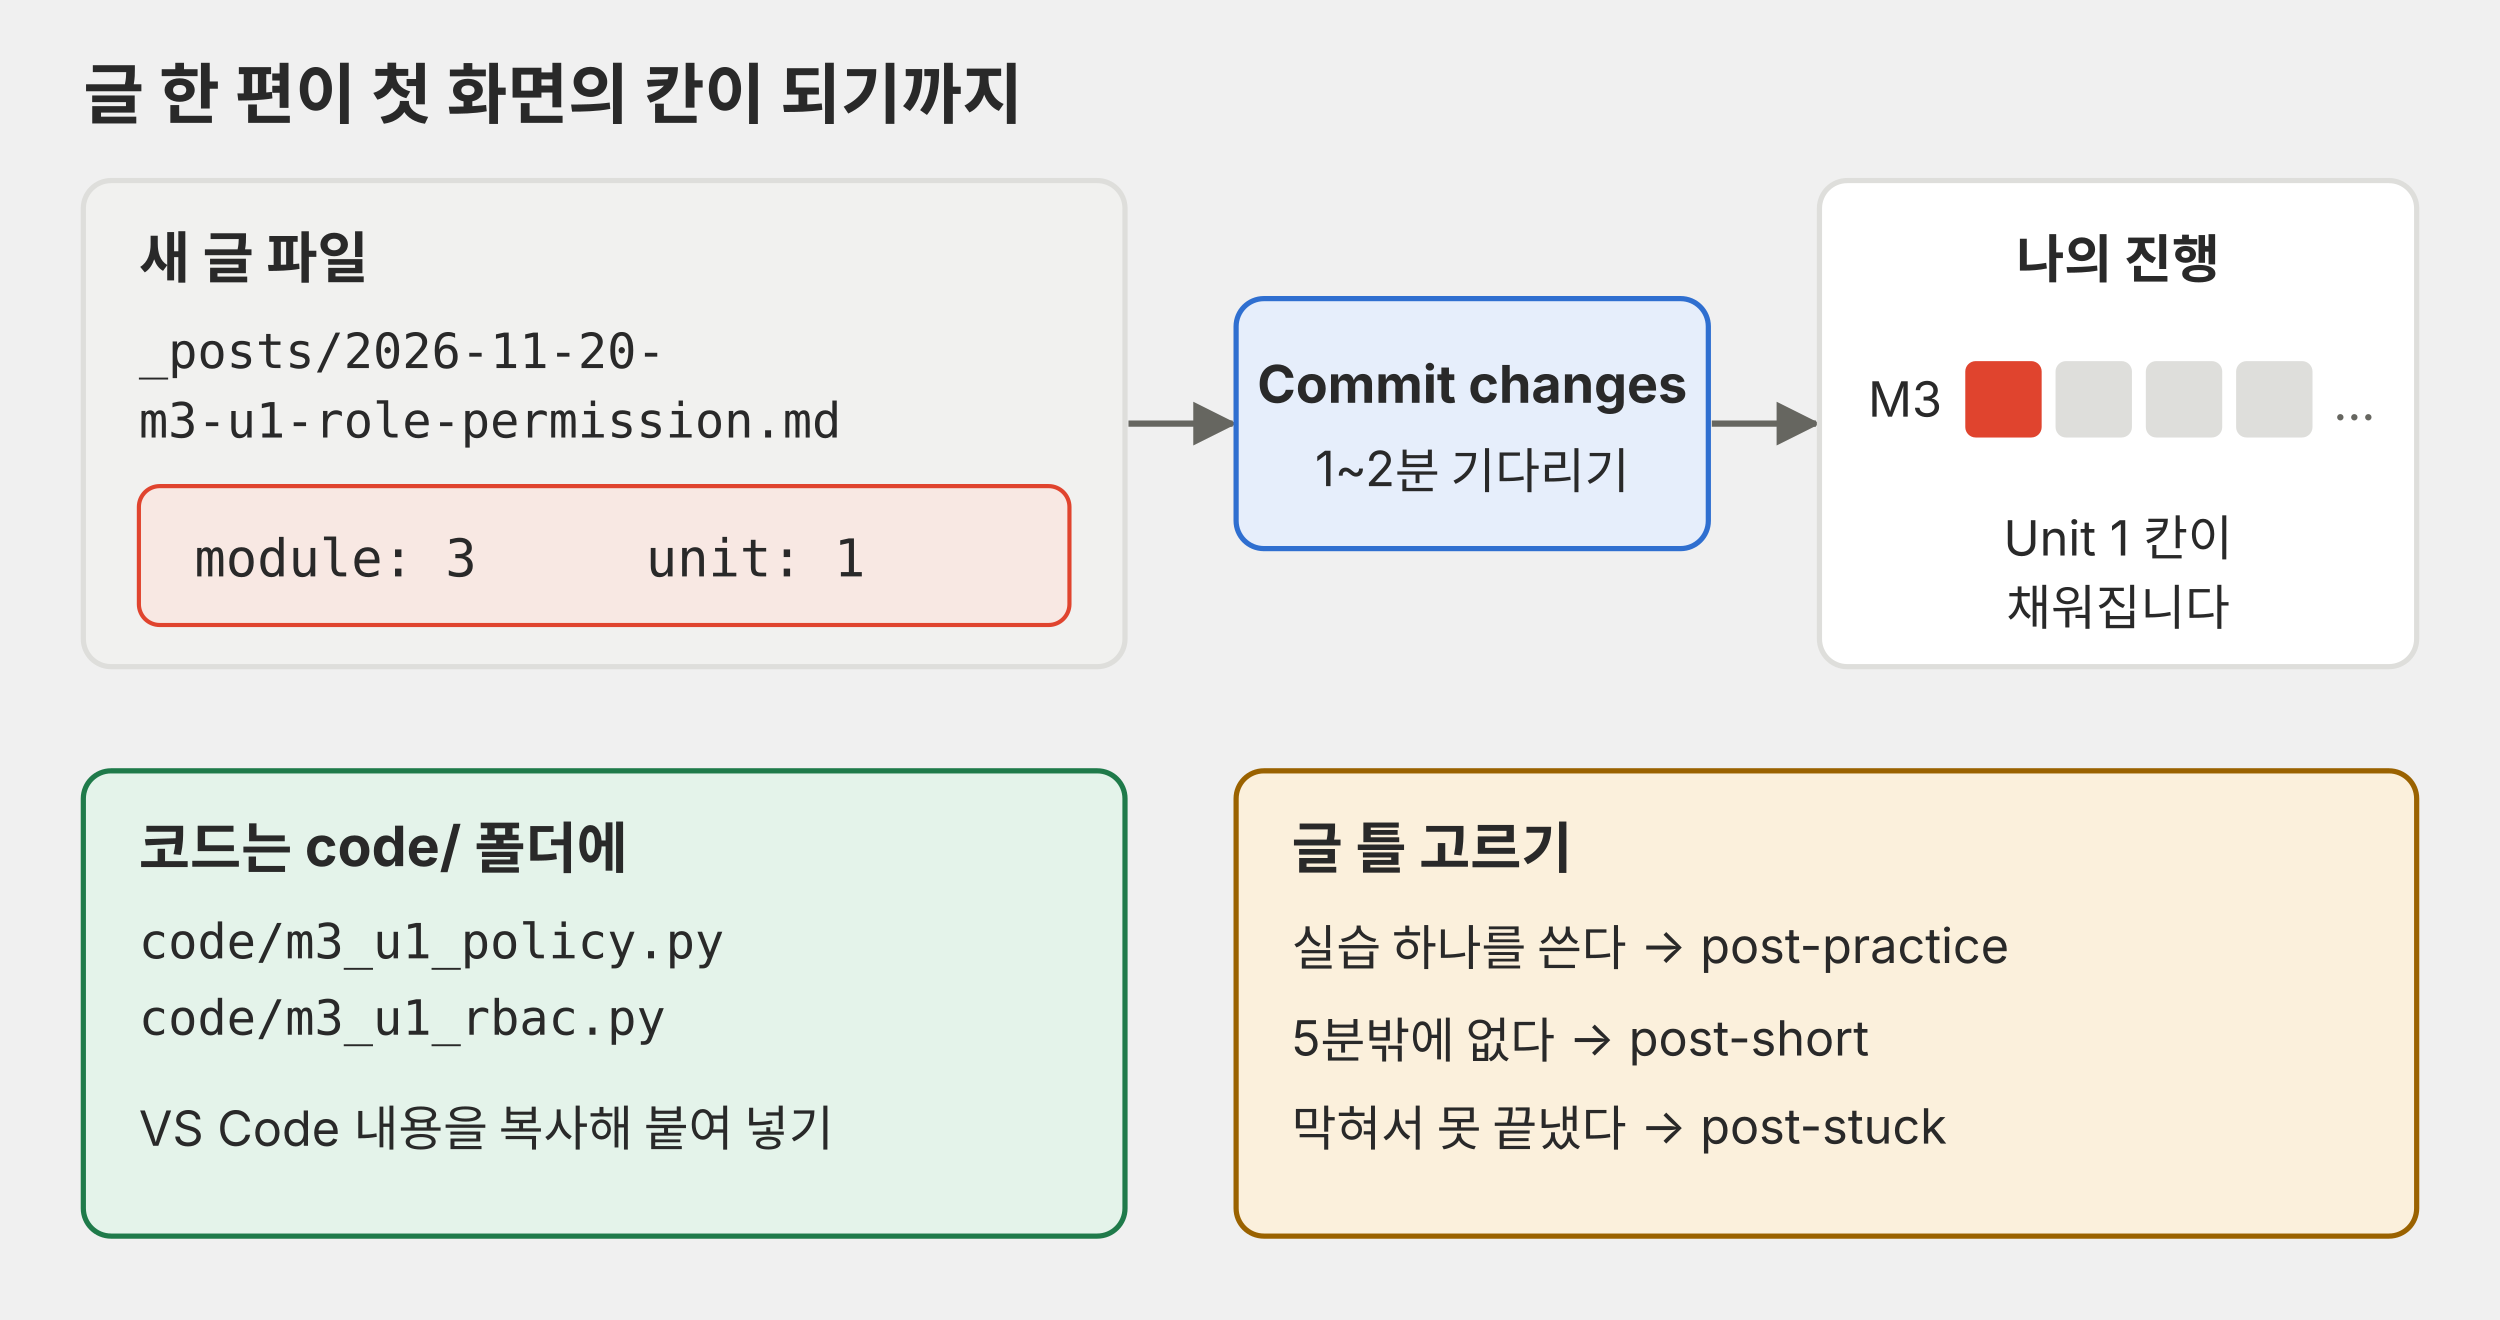
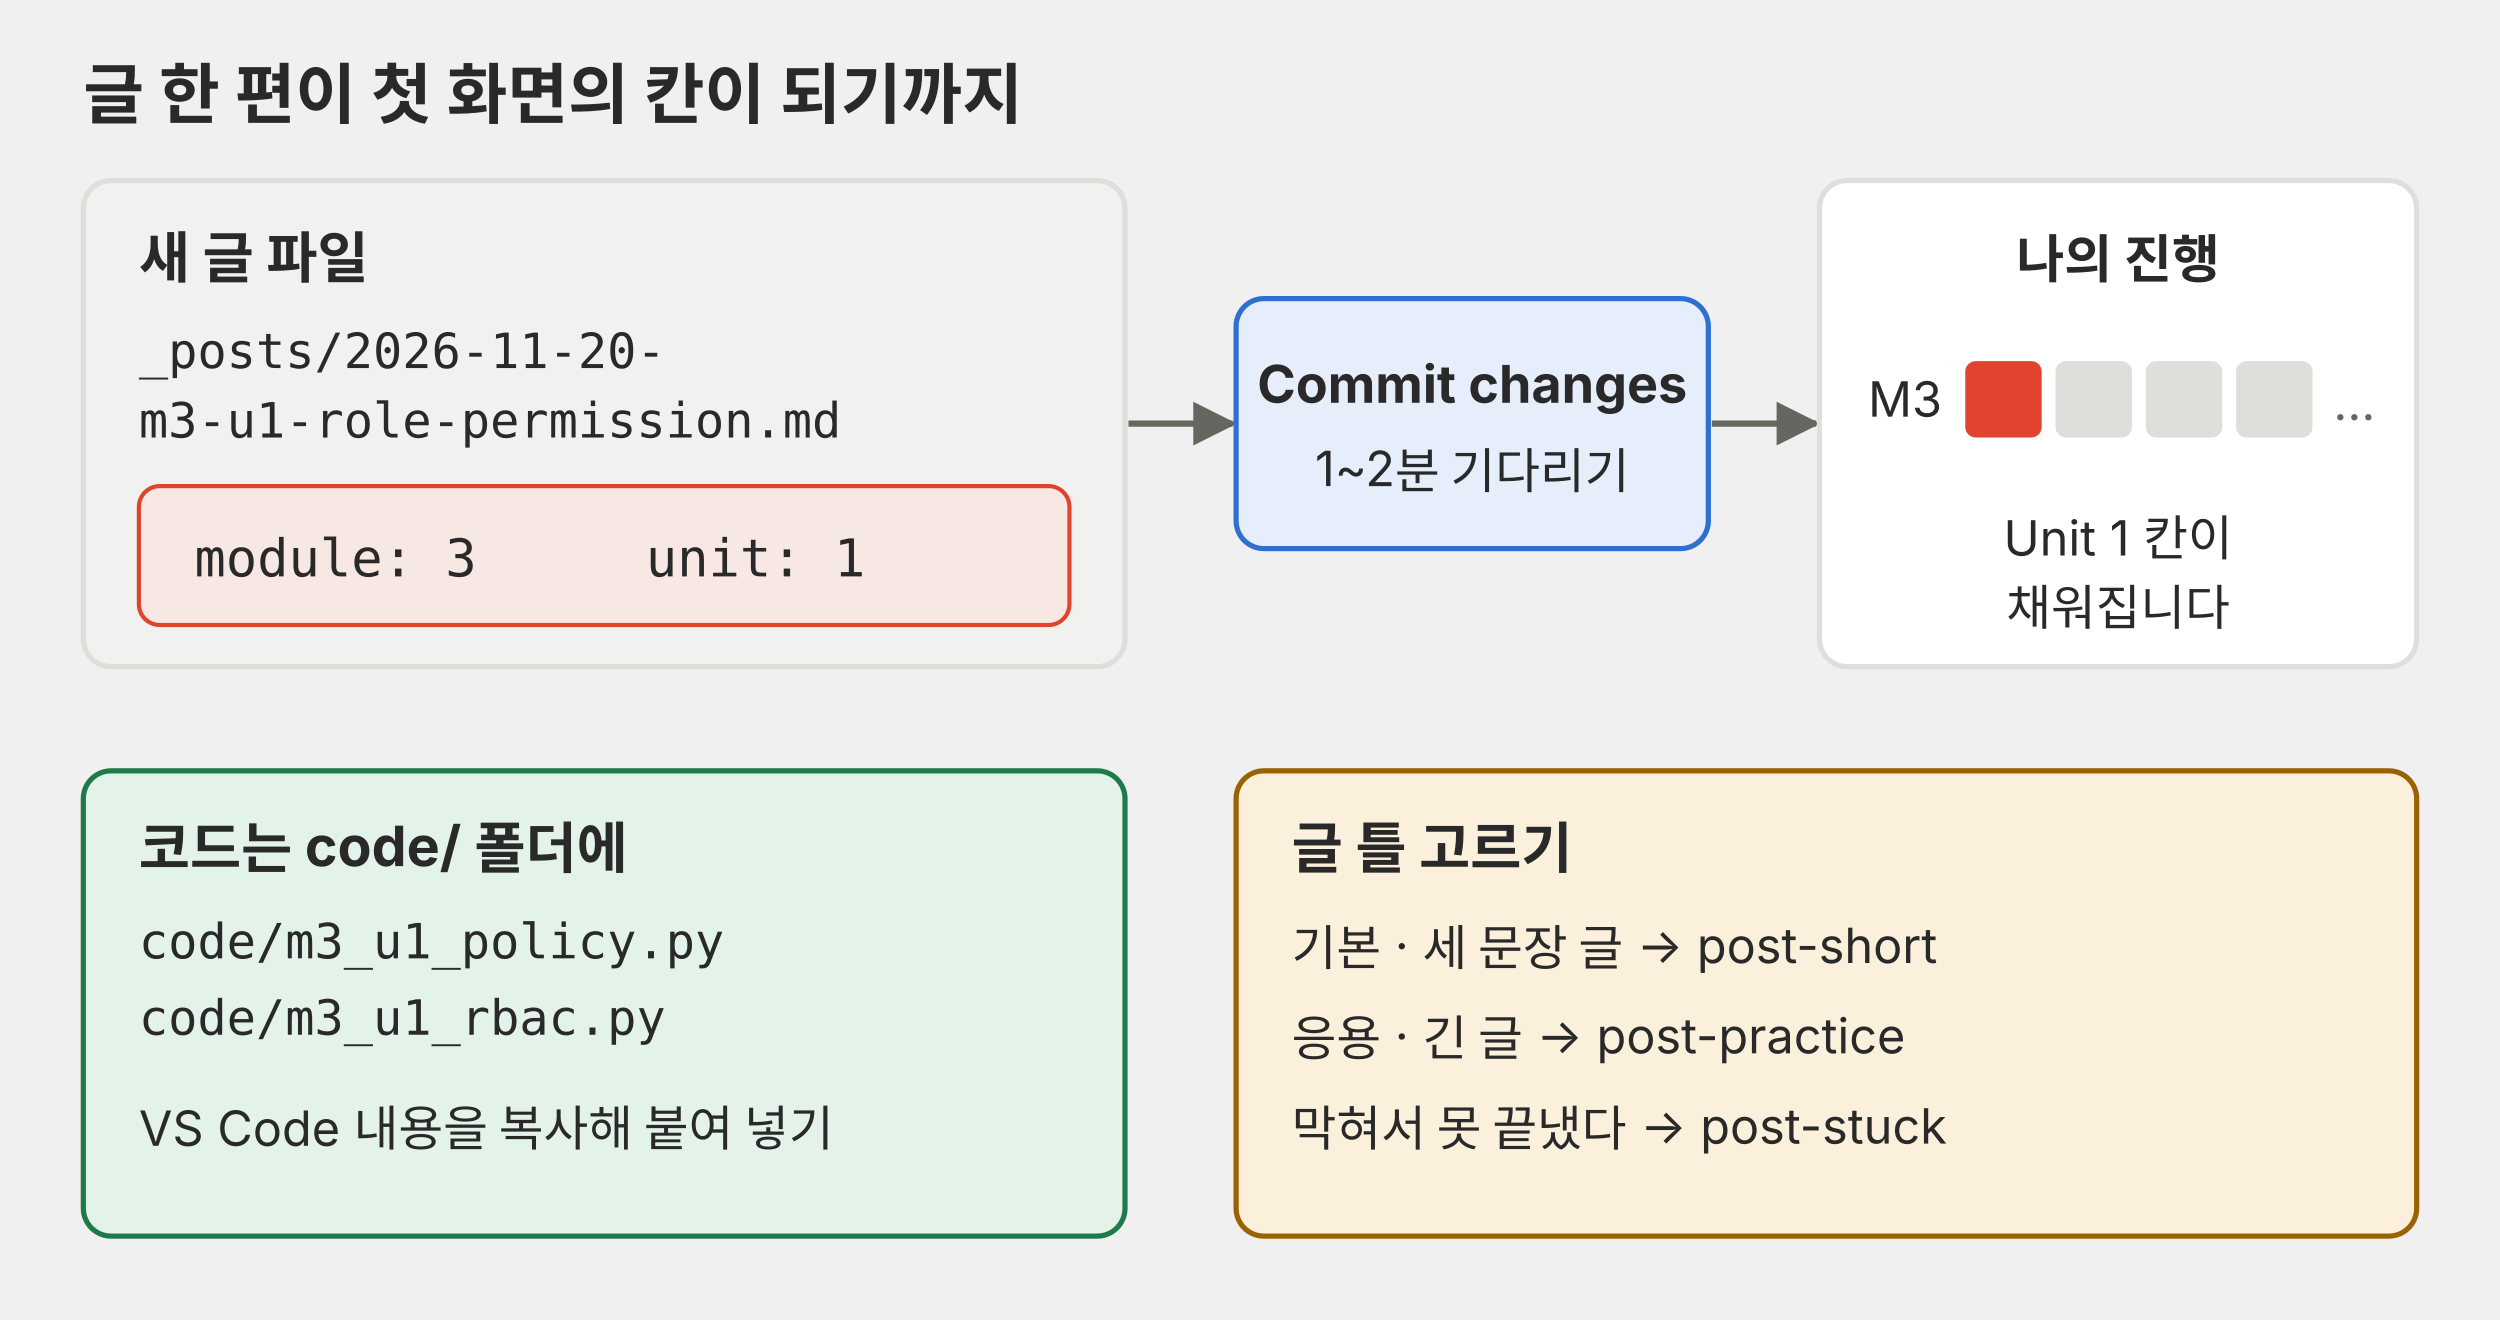
<svg xmlns="http://www.w3.org/2000/svg" viewBox="0 0 720 380" role="img">
  <defs>
    <marker id="a-p02" viewBox="0 0 10 10" refX="9" refY="5" markerWidth="7" markerHeight="7" orient="auto-start-reverse">
      <path d="M0,0 L10,5 L0,10 z" fill="#666660" />
    </marker>
  </defs>
  <g font-family="Pretendard, 'Noto Sans KR', -apple-system, 'Segoe UI', sans-serif" fill="#292929">
    <text x="24" y="34" font-size="19" font-weight="700">글 한 편이 첫 화면의 칸이 되기까지</text>
    <rect x="24" y="52" width="300" height="140" rx="8" fill="#f1f1ef" stroke="#dededb" stroke-width="1.5" />
    <text x="40" y="80" font-size="16" font-weight="700">새 글 파일</text>
    <text x="40" y="106" font-size="14" font-family="ui-monospace, Menlo, Consolas, monospace">_posts/2026-11-20-</text>
    <text x="40" y="126" font-size="14" font-family="ui-monospace, Menlo, Consolas, monospace">m3-u1-role-permission.md</text>
    <rect x="40" y="140" width="268" height="40" rx="6" fill="#f8e8e3" stroke="#e0442e" stroke-width="1.2" />
    <text x="56" y="166" font-size="15" font-family="ui-monospace, Menlo, Consolas, monospace">module: 3</text>
    <text x="186" y="166" font-size="15" font-family="ui-monospace, Menlo, Consolas, monospace">unit: 1</text>
    <polyline points="325,122 355,122" fill="none" stroke="#666660" stroke-width="1.8" marker-end="url(#a-p02)" />
    <rect x="356" y="86" width="136" height="72" rx="8" fill="#e6eefb" stroke="#2f6fd0" stroke-width="1.5" />
    <text x="424" y="116" font-size="15" text-anchor="middle" font-weight="700">Commit changes</text>
    <text x="424" y="140" font-size="14" text-anchor="middle">1~2분 기다리기</text>
    <polyline points="493,122 523,122" fill="none" stroke="#666660" stroke-width="1.8" marker-end="url(#a-p02)" />
    <rect x="524" y="52" width="172" height="140" rx="8" fill="#ffffff" stroke="#dededb" stroke-width="1.5" />
    <text x="610" y="80" font-size="15" text-anchor="middle" font-weight="700">나의 진행</text>
    <text x="538" y="120" font-size="14">M3</text>
    <rect x="566" y="104" width="22" height="22" rx="3" fill="#e0442e" />
    <rect x="592" y="104" width="22" height="22" rx="3" fill="#dededb" />
    <rect x="618" y="104" width="22" height="22" rx="3" fill="#dededb" />
    <rect x="644" y="104" width="22" height="22" rx="3" fill="#dededb" />
    <text x="672" y="121" font-size="14" fill="#666660">…</text>
    <text x="610" y="160" font-size="14" text-anchor="middle">Unit 1 칸이</text>
    <text x="610" y="180" font-size="14" text-anchor="middle">채워집니다</text>
    <rect x="24" y="222" width="300" height="134" rx="8" fill="#e4f3ea" stroke="#1f7a4a" stroke-width="1.5" />
    <text x="40" y="250" font-size="16" font-weight="700">코드는 code/ 폴더에</text>
    <text x="40" y="276" font-size="14" font-family="ui-monospace, Menlo, Consolas, monospace">code/m3_u1_policy.py</text>
    <text x="40" y="298" font-size="14" font-family="ui-monospace, Menlo, Consolas, monospace">code/m3_u1_rbac.py</text>
    <text x="40" y="330" font-size="14">VS Code 내용을 복사해 붙여 넣기</text>
    <rect x="356" y="222" width="340" height="134" rx="8" fill="#fbf0dc" stroke="#9a6200" stroke-width="1.5" />
    <text x="372" y="250" font-size="16" font-weight="700">글 틀 고르기</text>
-     <text x="372" y="278" font-size="14">실습 하나를 쓴다 → post-practice</text>
-     <text x="372" y="304" font-size="14">5분밖에 없다 → post-short</text>
+     <text x="372" y="278" font-size="14">기본 · 세 문장 글 → post-short</text>
+     <text x="372" y="304" font-size="14">응용 · 긴 글 → post-practice</text>
    <text x="372" y="330" font-size="14">막혀서 못 끝냈다 → post-stuck</text>
  </g>
</svg>
